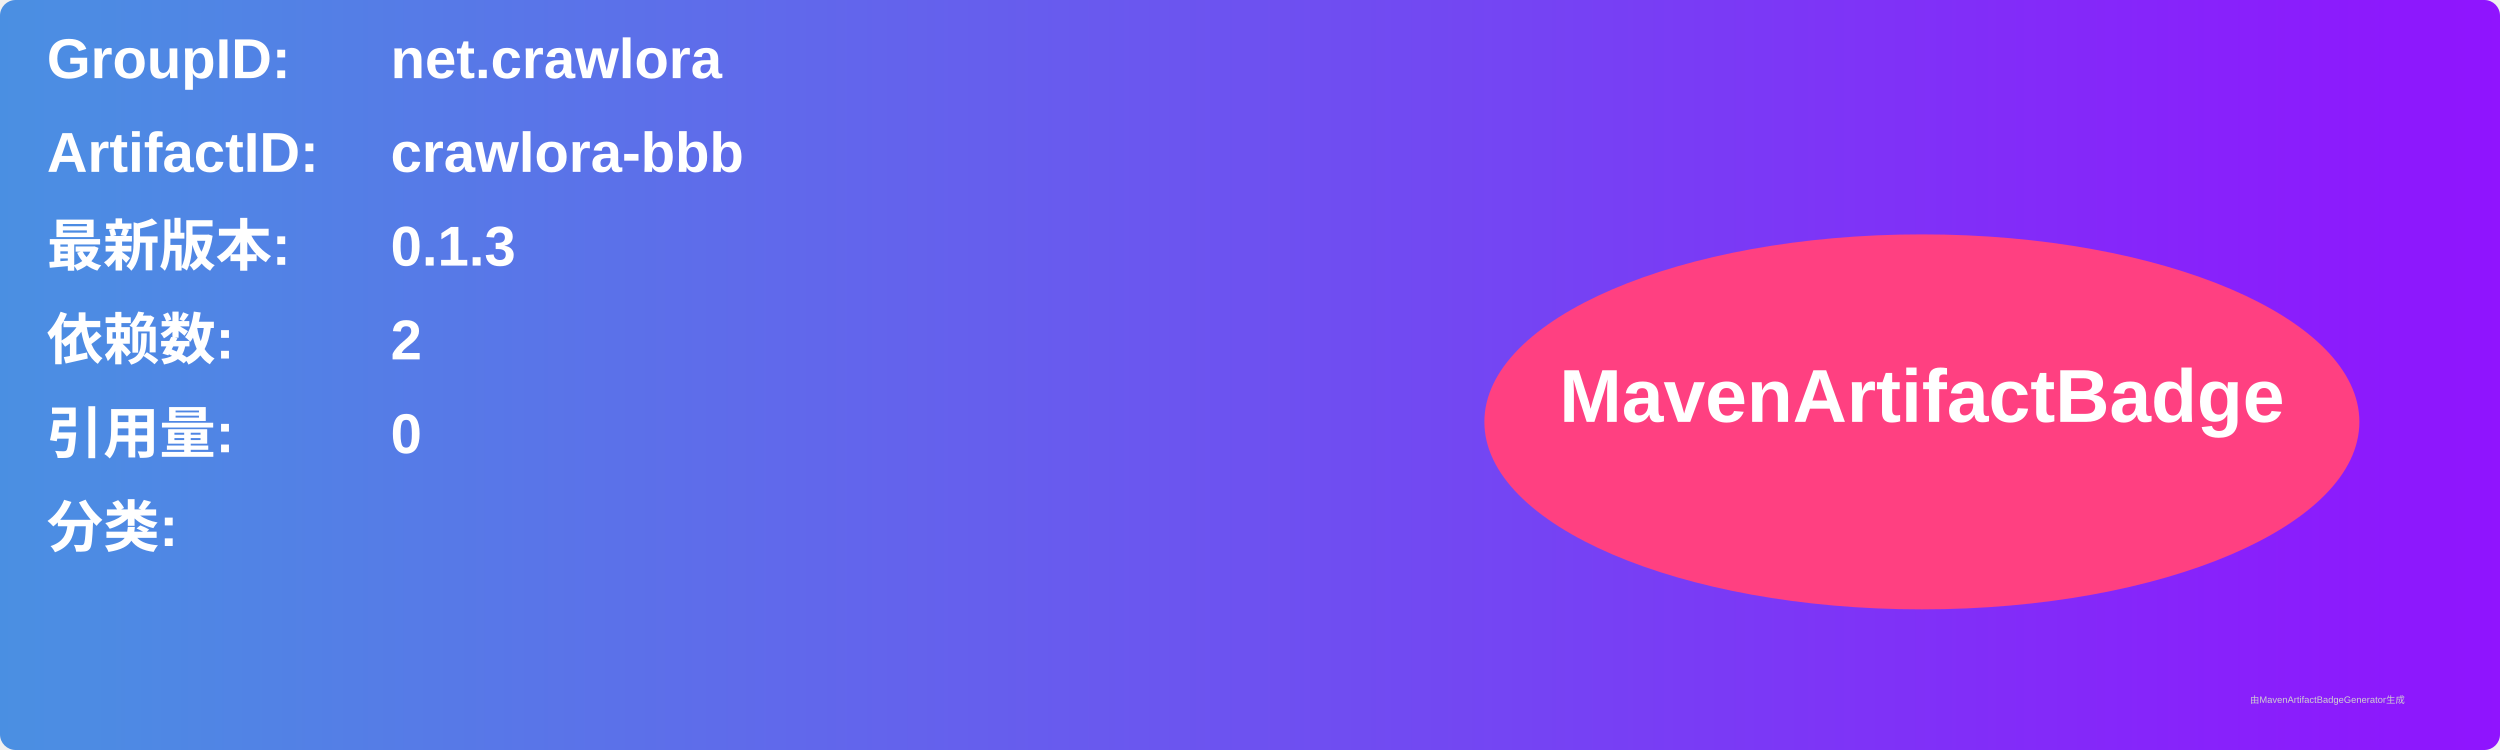
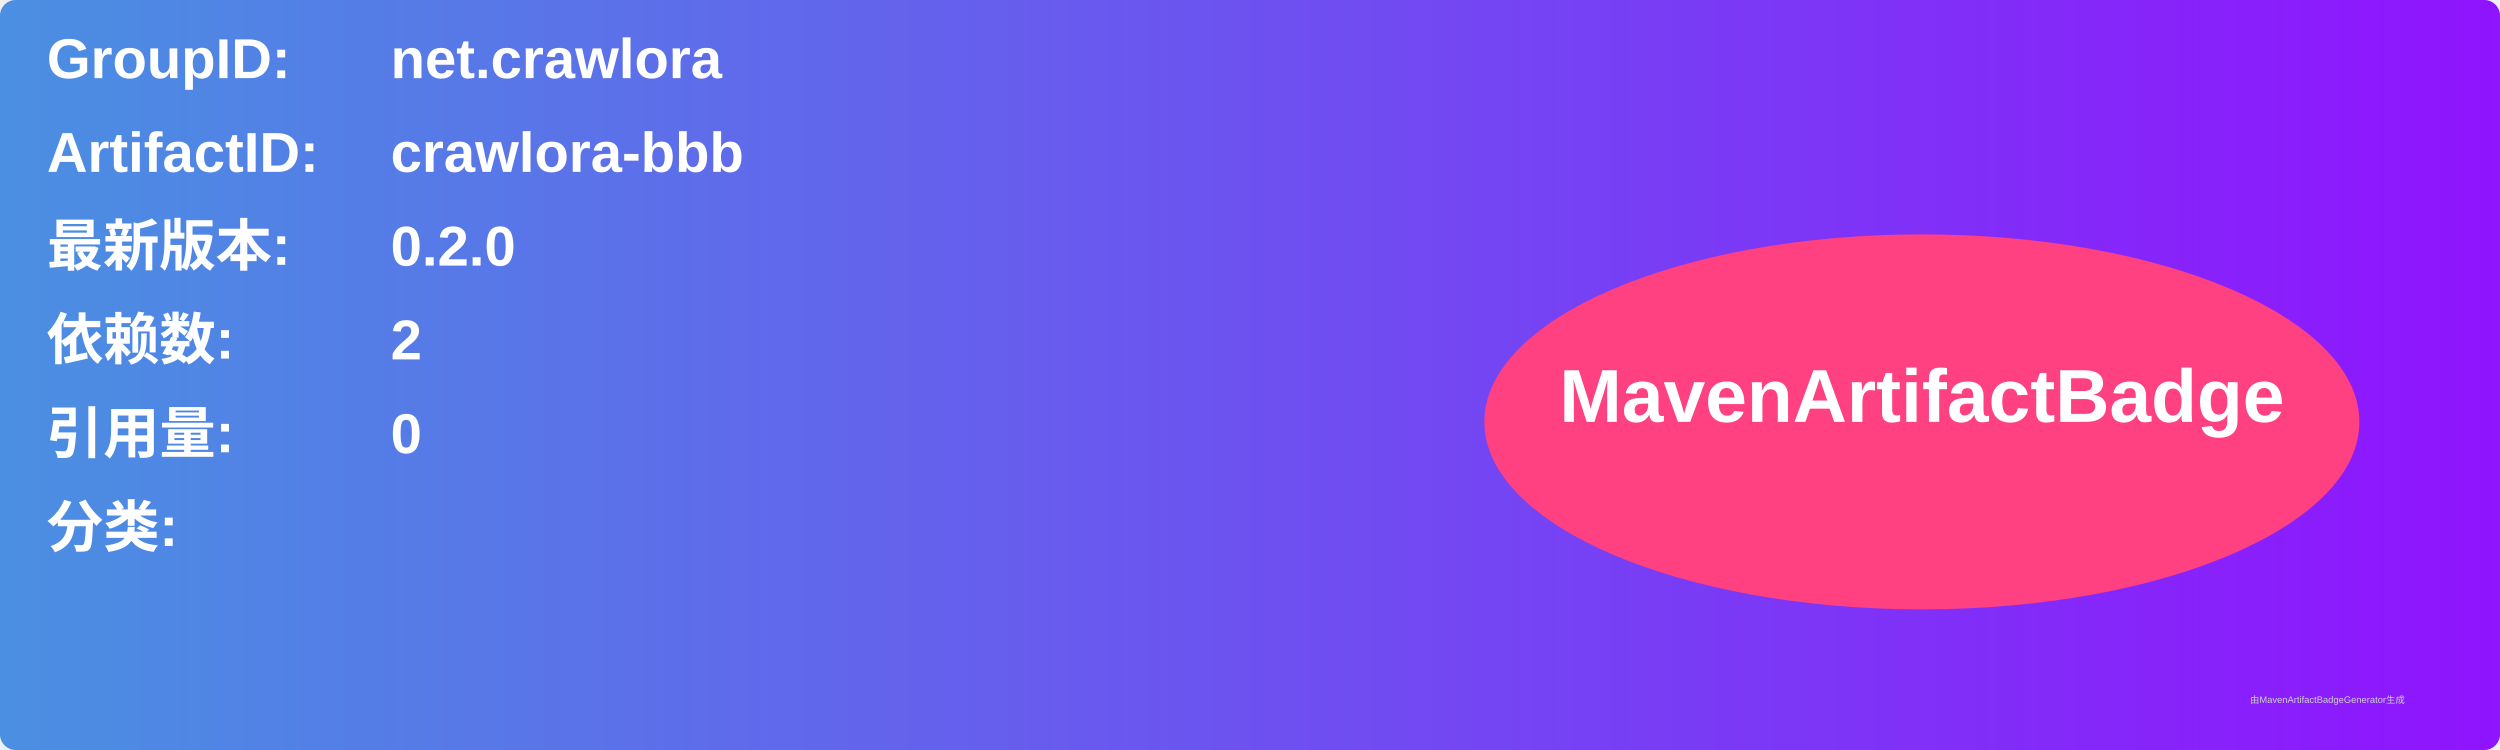
<svg xmlns="http://www.w3.org/2000/svg" width="800" height="240" viewBox="0 0 800 240">
  <linearGradient id="grad" x1="0%" y1="0%" x2="100%" y2="0%">
    <stop offset="0%" stop-color="#4a90e2" />
    <stop offset="100%" stop-color="#9013fe" />
  </linearGradient>
  <rect width="100%" height="100%" rx="5" ry="5" fill="url(#grad)" />
  <g transform="translate(15, 15)">
    <text x="0" y="10" font-family="Arial" font-size="18" fill="white" font-weight="bold" width="260">GroupID:</text>
    <text x="110" y="10" font-family="Arial" font-size="18" fill="white" font-weight="bold" width="460">net.crawlora</text>
    <text x="0" y="40" font-family="Arial" font-size="18" fill="white" font-weight="bold" width="260">ArtifactID:</text>
    <text x="110" y="40" font-family="Arial" font-size="18" fill="white" font-weight="bold" width="460">crawlora-bbb</text>
    <text x="0" y="70" font-family="Arial" font-size="18" fill="white" font-weight="bold">最新版本:</text>
    <text x="110" y="70" font-family="Arial" font-size="18" fill="white" font-weight="bold">
-       <tspan font-weight="bold">0.1.3</tspan>
+       <tspan font-weight="bold">0.2.0</tspan>
    </text>
    <text x="0" y="100" font-family="Arial" font-size="18" fill="white" font-weight="bold">依赖数: </text>
    <text x="110" y="100" font-family="Arial" font-size="18" fill="white">
      <tspan font-weight="bold">2</tspan>
    </text>
    <text x="0" y="130" font-family="Arial" font-size="18" fill="white" font-weight="bold">引用量: </text>
    <text x="110" y="130" font-family="Arial" font-size="18" fill="white">
      <tspan font-weight="bold">0</tspan>
    </text>
    <text x="0" y="160" font-family="Arial" font-size="18" fill="white" font-weight="bold">分类:</text>
    <text x="10" y="190" font-family="Arial" font-size="10" fill="white">
      <tspan font-weight="bold" />
    </text>
    <ellipse cx="600" cy="120" rx="140" ry="60" fill="#ff4081" />
    <text x="600" y="120" text-anchor="middle" font-family="Arial" font-size="24" fill="white" font-weight="bold">MavenArtifactBadge</text>
  </g>
  <text x="720" y="225" font-family="Arial" font-size="3" fill="#d0d0d0">由MavenArtifactBadgeGenerator生成</text>
</svg>
